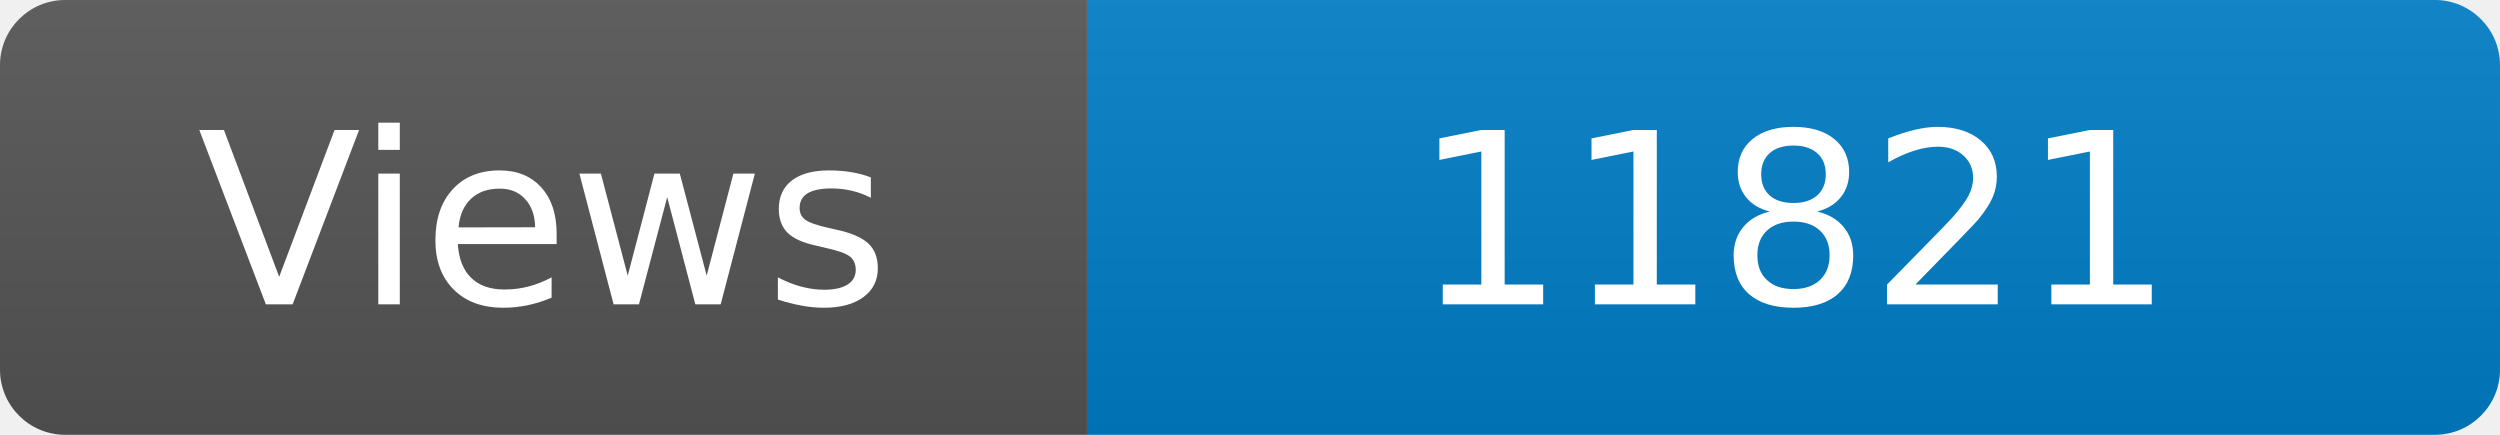
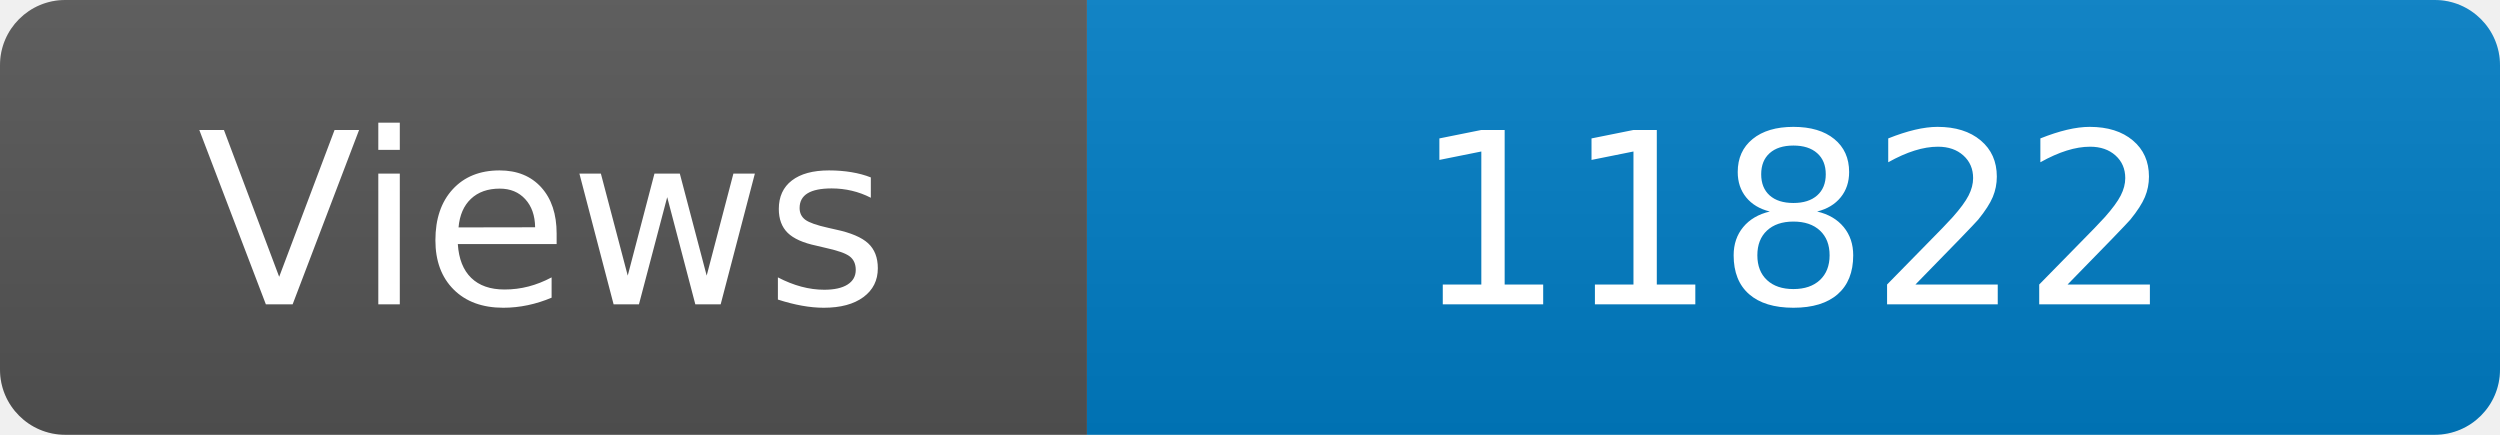
<svg xmlns="http://www.w3.org/2000/svg" width="115" height="20" role="img" aria-label="Maintained?: yes">
  <linearGradient id="s" x2="0" y2="100%">
    <stop offset="0" stop-color="#bbb" stop-opacity=".1" />
    <stop offset="1" stop-opacity=".1" />
  </linearGradient>
  <clipPath id="r">
    <rect width="115" height="20" rx="3" fill="#fff" />
  </clipPath>
  <g clip-path="url(#r)">
    <rect width="50" height="20" fill="#555" />
    <rect x="50" width="160" height="20" fill="#007ec6" />
    <rect width="115" height="20" fill="url(#s)" />
  </g>
  <g fill="#fff" text-anchor="middle" font-family="Verdana,Geneva,DejaVu Sans,sans-serif" font-size="110">
    <text x="250" y="140" transform="scale(.1)" fill="#fff">Views</text>
-     <text x="825" y="140" transform="scale(.1)" fill="#fff">11821</text>
+     <text x="825" y="140" transform="scale(.1)" fill="#fff">11822</text>
  </g>
</svg>
